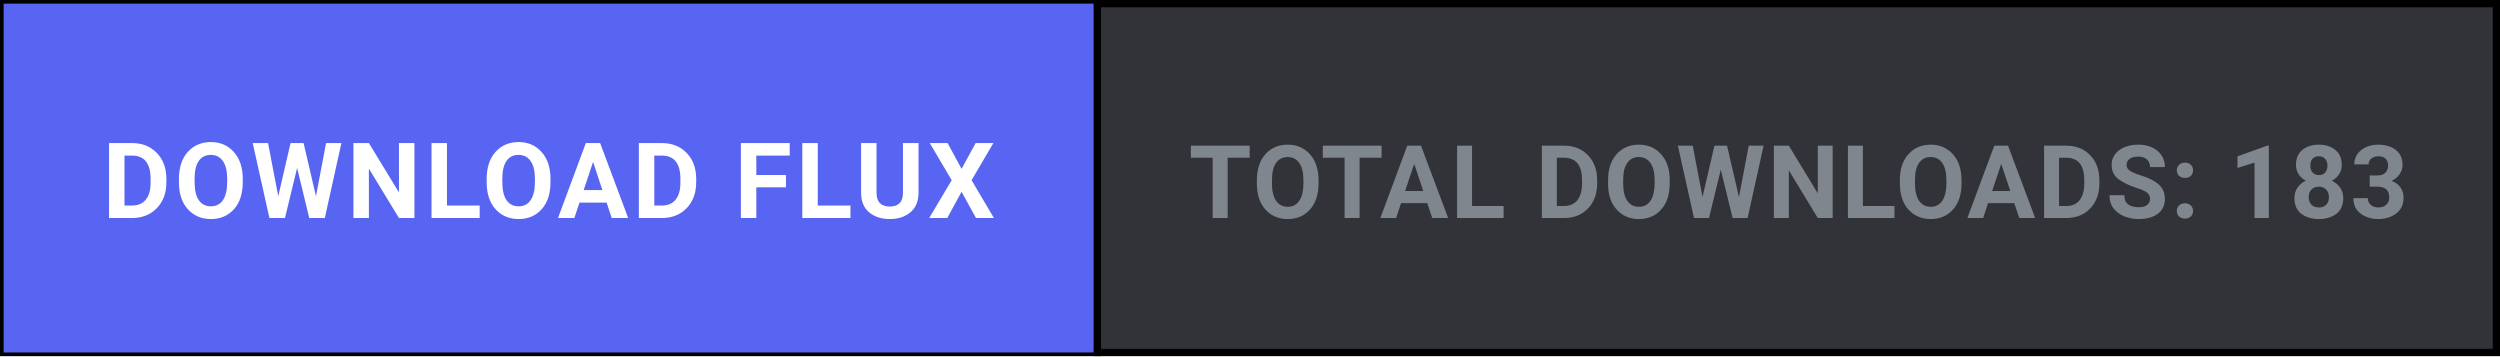
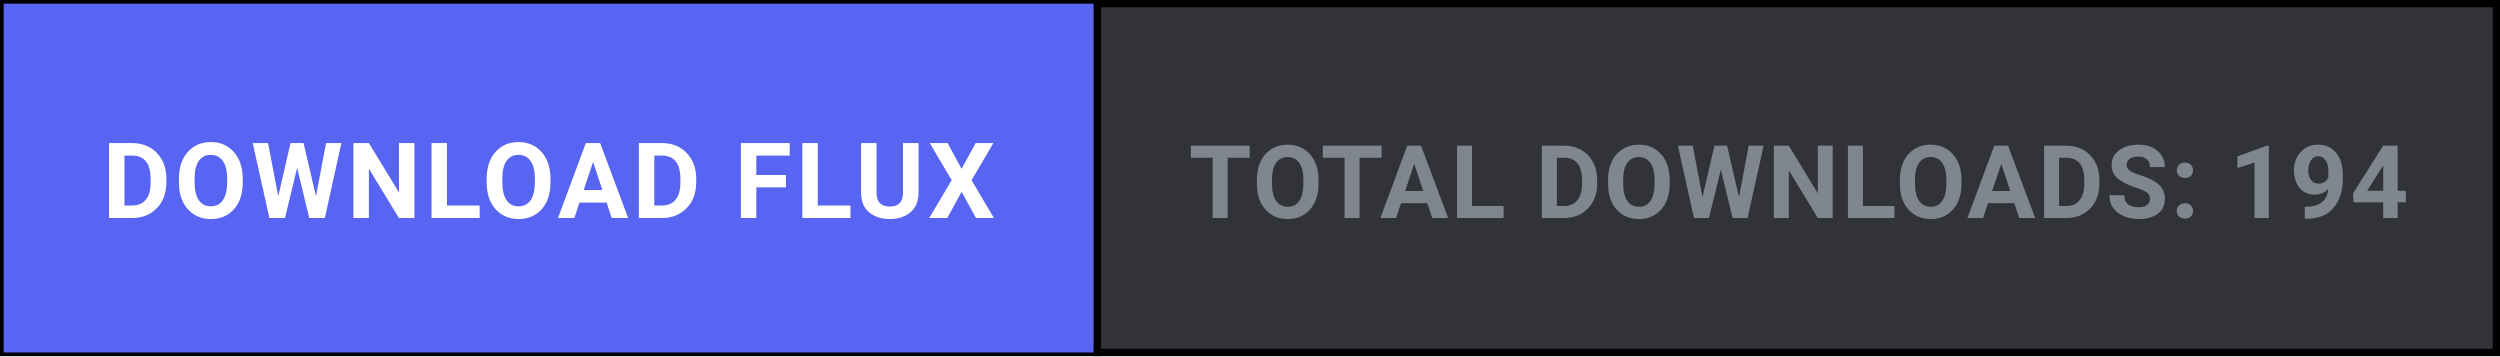
<svg xmlns="http://www.w3.org/2000/svg" width="344" height="49" viewBox="0 0 344 49" fill="none">
  <defs>
    <style>
      .btn-cta { transition: fill 0.15s ease; }
      .btn-cta:hover { fill: #4752c4; }
    </style>
  </defs>
  <rect x="0.5" y="0.5" width="343" height="48" fill="#313338" stroke="#000000" stroke-width="1" />
  <a href="https://github.com/shifatsrm09/FLUX/releases/latest/download/FLUX-Setup.exe" target="_blank" style="cursor: pointer;">
    <rect class="btn-cta" x="0.5" y="0.5" width="150" height="48" fill="#5865F2" />
    <text x="75.5" y="30" fill="#FFFFFF" font-family="-apple-system, BlinkMacSystemFont, 'Segoe UI', Roboto, Helvetica, Arial, sans-serif" font-size="14.5" font-weight="700" text-anchor="middle" letter-spacing="0.5">DOWNLOAD FLUX</text>
  </a>
  <line x1="151" y1="0" x2="151" y2="49" stroke="#000000" stroke-width="1" />
-   <text x="247.5" y="30" fill="#80868E" font-family="-apple-system, BlinkMacSystemFont, 'Segoe UI', Roboto, Helvetica, Arial, sans-serif" font-size="14" font-weight="600" text-anchor="middle" letter-spacing="0.3">TOTAL DOWNLOADS: 183</text>
+   <text x="247.5" y="30" fill="#80868E" font-family="-apple-system, BlinkMacSystemFont, 'Segoe UI', Roboto, Helvetica, Arial, sans-serif" font-size="14" font-weight="600" text-anchor="middle" letter-spacing="0.3">TOTAL DOWNLOADS: 194</text>
</svg>
